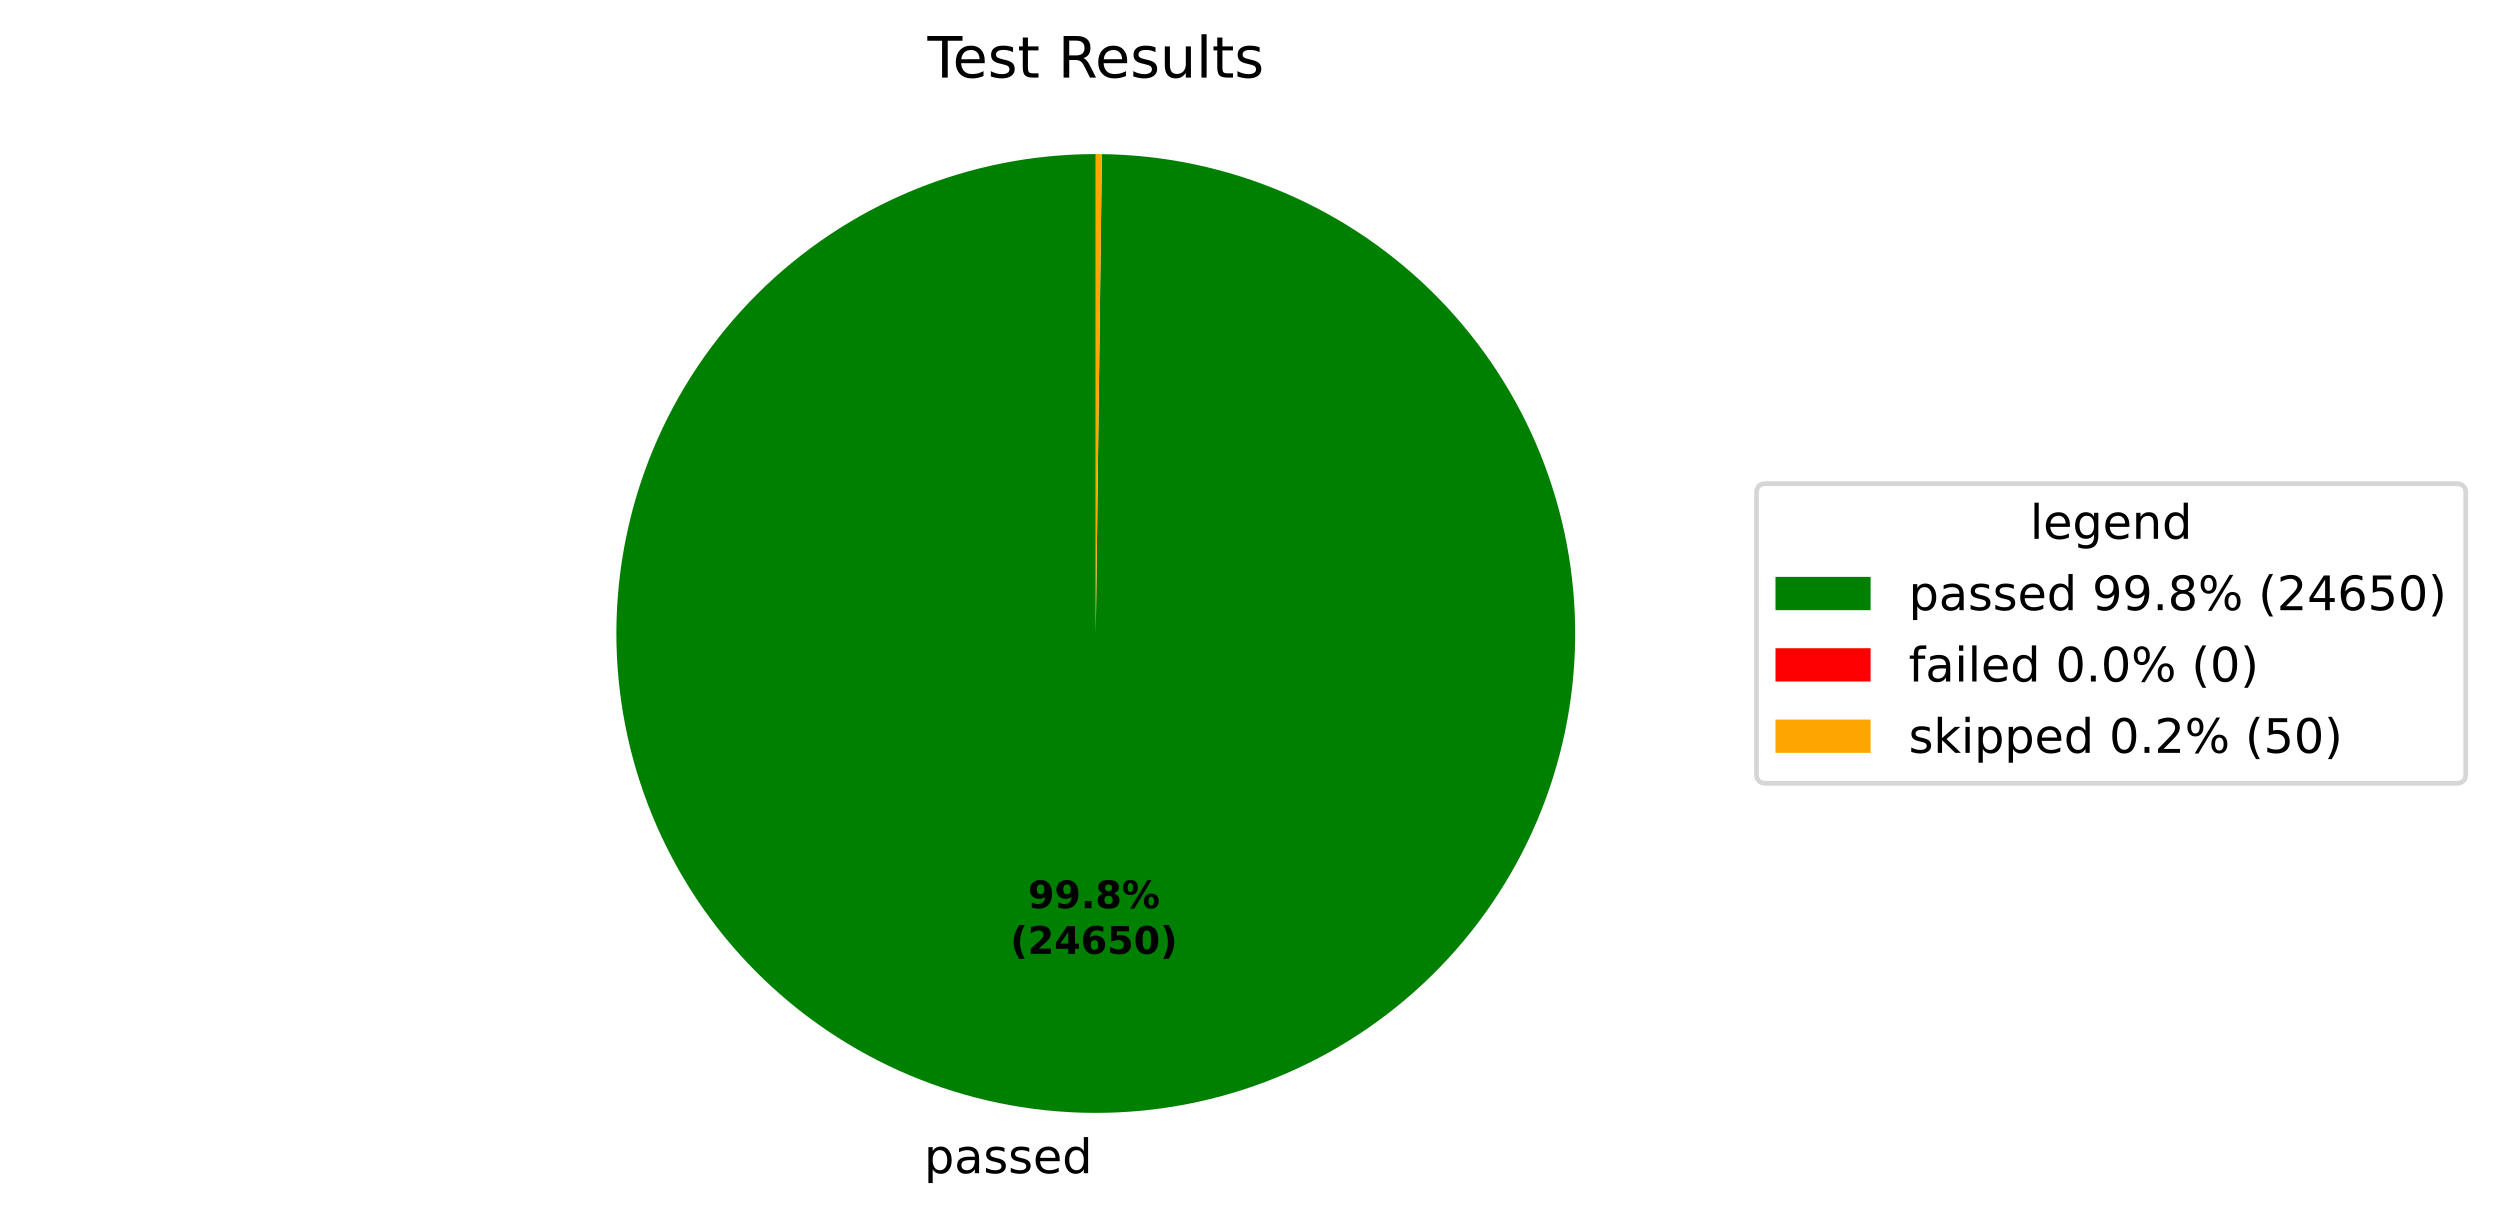
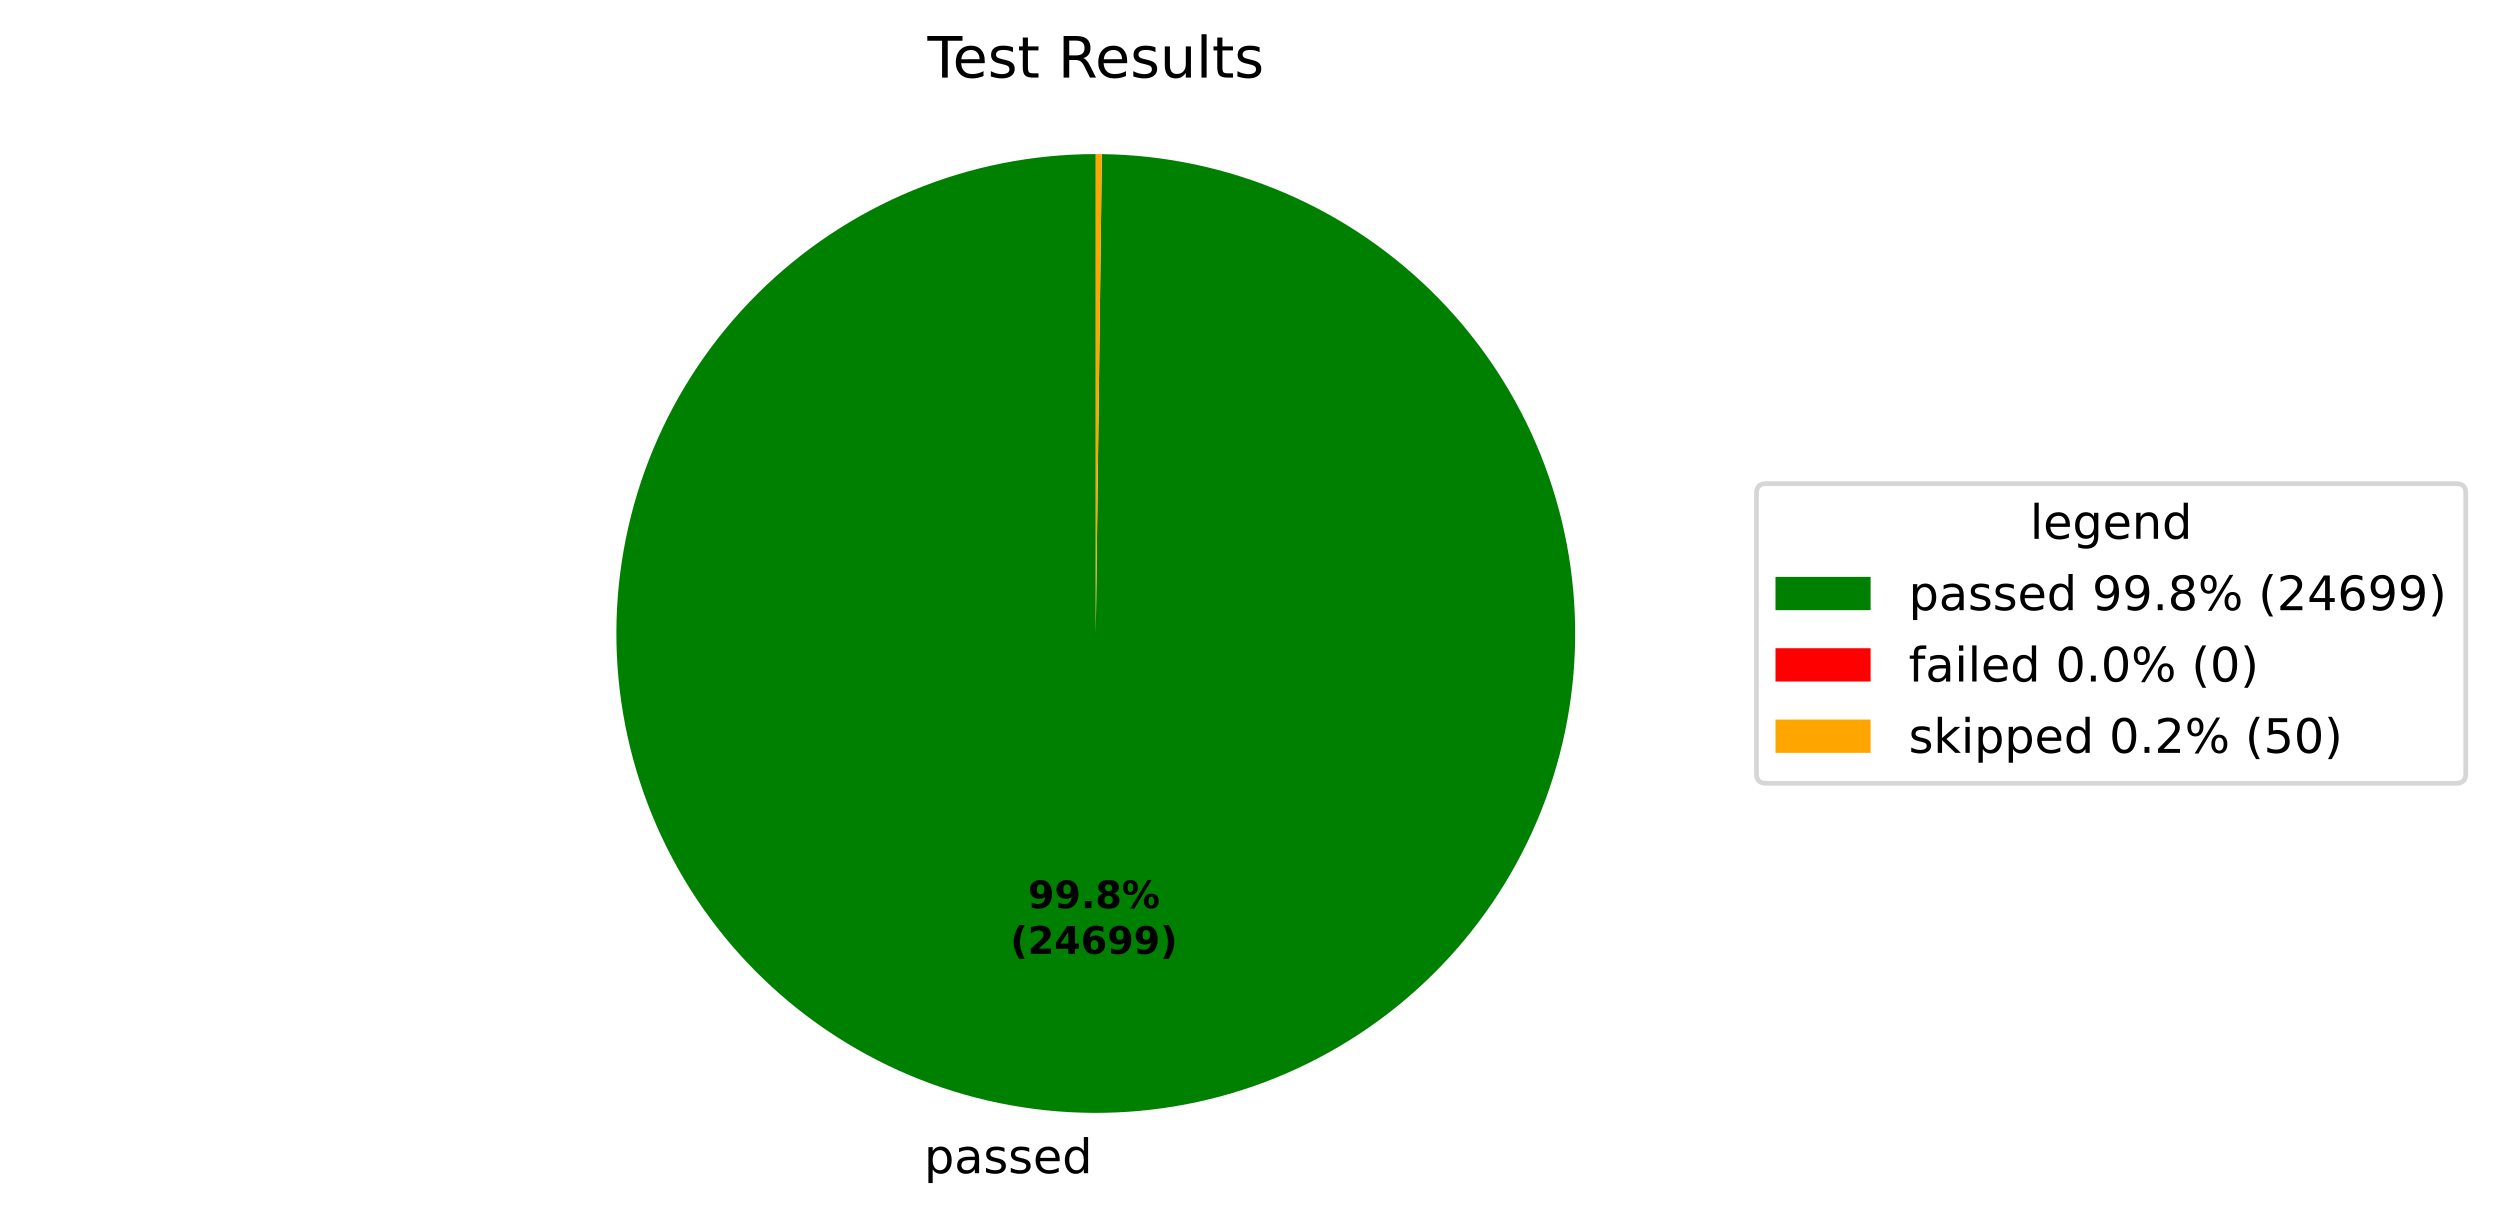
<svg xmlns="http://www.w3.org/2000/svg" xmlns:xlink="http://www.w3.org/1999/xlink" width="525.656pt" height="256.276pt" viewBox="0 0 525.656 256.276" version="1.1">
  <defs>
    <style type="text/css">*{stroke-linejoin: round; stroke-linecap: butt}</style>
  </defs>
  <g id="figure_1">
    <g id="patch_1">
      <path d="M 0 256.276  L 525.656 256.276  L 525.656 0  L 0 0  z " style="fill: #ffffff" />
    </g>
    <g id="axes_1">
      <g id="patch_2">
-         <path d="M 230.4 32.398  C 217.19 32.398 204.108 34.995 191.9 40.04  C 179.691 45.086 168.593 52.483 159.237 61.809  C 149.881 71.135 142.45 82.209 137.365 94.402  C 132.281 106.594 129.643 119.668 129.601 132.878  C 129.559 146.088 132.114 159.178 137.12 171.402  C 142.127 183.627 149.488 194.748 158.784 204.134  C 168.081 213.519 179.132 220.986 191.308 226.109  C 203.484 231.232 216.549 233.912 229.759 233.996  C 242.969 234.08 256.067 231.567 268.307 226.599  C 280.548 221.631 291.693 214.305 301.108 205.039  C 310.522 195.773 318.024 184.745 323.186 172.585  C 328.348 160.426 331.069 147.369 331.195 134.16  C 331.321 120.95 328.85 107.844 323.921 95.588  C 318.992 83.332 311.702 72.164 302.465 62.719  C 293.229 53.275 282.225 45.738 270.082 40.538  C 257.939 35.337 244.891 32.574 231.682 32.406  L 230.4 133.198  z " style="fill: #008000" />
+         <path d="M 230.4 32.398  C 217.19 32.398 204.108 34.995 191.899 40.04  C 179.691 45.086 168.593 52.483 159.237 61.809  C 149.881 71.135 142.449 82.21 137.365 94.402  C 132.281 106.594 129.642 119.668 129.601 132.878  C 129.559 146.088 132.114 159.178 137.121 171.403  C 142.127 183.627 149.489 194.749 158.785 204.134  C 168.081 213.52 179.133 220.987 191.309 226.11  C 203.485 231.232 216.55 233.912 229.76 233.996  C 242.97 234.08 256.068 231.566 268.309 226.598  C 280.549 221.63 291.694 214.304 301.109 205.038  C 310.523 195.771 318.025 184.744 323.187 172.584  C 328.348 160.424 331.07 147.367 331.195 134.158  C 331.321 120.948 328.849 107.842 323.92 95.586  C 318.991 83.33 311.7 72.162 302.464 62.718  C 293.227 53.274 282.223 45.737 270.08 40.537  C 257.937 35.337 244.888 32.574 231.68 32.406  L 230.4 133.198  z " style="fill: #008000" />
      </g>
      <g id="patch_3">
-         <path d="M 231.682 32.406  C 231.682 32.406 231.682 32.406 231.682 32.406  L 230.4 133.198  z " style="fill: #ff0000" />
+         <path d="M 231.68 32.406  C 231.68 32.406 231.68 32.406 231.68 32.406  L 230.4 133.198  z " style="fill: #ff0000" />
      </g>
      <g id="patch_4">
-         <path d="M 231.682 32.406  C 231.468 32.404 231.255 32.402 231.041 32.4  C 230.827 32.399 230.614 32.398 230.4 32.398  L 230.4 133.198  z " style="fill: #ffa500" />
+         <path d="M 231.68 32.406  C 231.466 32.404 231.253 32.402 231.04 32.4  C 230.827 32.399 230.613 32.398 230.4 32.398  L 230.4 133.198  z " style="fill: #ffa500" />
      </g>
      <g id="matplotlib.axis_1" />
      <g id="matplotlib.axis_2" />
      <g id="text_1">
-         <g transform="translate(194.298 246.6739) scale(0.1 -0.1)">
+         <g transform="translate(194.2994 246.6739) scale(0.1 -0.1)">
          <defs>
            <path id="DejaVuSans-53" d="M 1159 525  L 1159 -1331  L 581 -1331  L 581 3500  L 1159 3500  L 1159 2969  Q 1341 3281 1617 3432  Q 1894 3584 2278 3584  Q 2916 3584 3314 3078  Q 3713 2572 3713 1747  Q 3713 922 3314 415  Q 2916 -91 2278 -91  Q 1894 -91 1617 61  Q 1341 213 1159 525  z M 3116 1747  Q 3116 2381 2855 2742  Q 2594 3103 2138 3103  Q 1681 3103 1420 2742  Q 1159 2381 1159 1747  Q 1159 1113 1420 752  Q 1681 391 2138 391  Q 2594 391 2855 752  Q 3116 1113 3116 1747  z " transform="scale(0.015625)" />
            <path id="DejaVuSans-44" d="M 2194 1759  Q 1497 1759 1228 1600  Q 959 1441 959 1056  Q 959 750 1161 570  Q 1363 391 1709 391  Q 2188 391 2477 730  Q 2766 1069 2766 1631  L 2766 1759  L 2194 1759  z M 3341 1997  L 3341 0  L 2766 0  L 2766 531  Q 2569 213 2275 61  Q 1981 -91 1556 -91  Q 1019 -91 701 211  Q 384 513 384 1019  Q 384 1609 779 1909  Q 1175 2209 1959 2209  L 2766 2209  L 2766 2266  Q 2766 2663 2505 2880  Q 2244 3097 1772 3097  Q 1472 3097 1187 3025  Q 903 2953 641 2809  L 641 3341  Q 956 3463 1253 3523  Q 1550 3584 1831 3584  Q 2591 3584 2966 3190  Q 3341 2797 3341 1997  z " transform="scale(0.015625)" />
            <path id="DejaVuSans-56" d="M 2834 3397  L 2834 2853  Q 2591 2978 2328 3040  Q 2066 3103 1784 3103  Q 1356 3103 1142 2972  Q 928 2841 928 2578  Q 928 2378 1081 2264  Q 1234 2150 1697 2047  L 1894 2003  Q 2506 1872 2764 1633  Q 3022 1394 3022 966  Q 3022 478 2636 193  Q 2250 -91 1575 -91  Q 1294 -91 989 -36  Q 684 19 347 128  L 347 722  Q 666 556 975 473  Q 1284 391 1588 391  Q 1994 391 2212 530  Q 2431 669 2431 922  Q 2431 1156 2273 1281  Q 2116 1406 1581 1522  L 1381 1569  Q 847 1681 609 1914  Q 372 2147 372 2553  Q 372 3047 722 3315  Q 1072 3584 1716 3584  Q 2034 3584 2315 3537  Q 2597 3491 2834 3397  z " transform="scale(0.015625)" />
            <path id="DejaVuSans-48" d="M 3597 1894  L 3597 1613  L 953 1613  Q 991 1019 1311 708  Q 1631 397 2203 397  Q 2534 397 2845 478  Q 3156 559 3463 722  L 3463 178  Q 3153 47 2828 -22  Q 2503 -91 2169 -91  Q 1331 -91 842 396  Q 353 884 353 1716  Q 353 2575 817 3079  Q 1281 3584 2069 3584  Q 2775 3584 3186 3129  Q 3597 2675 3597 1894  z M 3022 2063  Q 3016 2534 2758 2815  Q 2500 3097 2075 3097  Q 1594 3097 1305 2825  Q 1016 2553 972 2059  L 3022 2063  z " transform="scale(0.015625)" />
            <path id="DejaVuSans-47" d="M 2906 2969  L 2906 4863  L 3481 4863  L 3481 0  L 2906 0  L 2906 525  Q 2725 213 2448 61  Q 2172 -91 1784 -91  Q 1150 -91 751 415  Q 353 922 353 1747  Q 353 2572 751 3078  Q 1150 3584 1784 3584  Q 2172 3584 2448 3432  Q 2725 3281 2906 2969  z M 947 1747  Q 947 1113 1208 752  Q 1469 391 1925 391  Q 2381 391 2643 752  Q 2906 1113 2906 1747  Q 2906 2381 2643 2742  Q 2381 3103 1925 3103  Q 1469 3103 1208 2742  Q 947 2381 947 1747  z " transform="scale(0.015625)" />
          </defs>
          <use xlink:href="#DejaVuSans-53" />
          <use xlink:href="#DejaVuSans-44" transform="translate(63.48438 0)" />
          <use xlink:href="#DejaVuSans-56" transform="translate(124.7656 0)" />
          <use xlink:href="#DejaVuSans-56" transform="translate(176.8594 0)" />
          <use xlink:href="#DejaVuSans-48" transform="translate(228.9531 0)" />
          <use xlink:href="#DejaVuSans-47" transform="translate(290.4844 0)" />
        </g>
      </g>
      <g id="text_2">
-         <g transform="translate(216.1385 190.9542) scale(0.08 -0.08)">
+         <g transform="translate(216.1393 190.9543) scale(0.08 -0.08)">
          <defs>
            <path id="DejaVuSans-Bold-1c" d="M 641 103  L 641 966  Q 928 831 1190 764  Q 1453 697 1709 697  Q 2247 697 2547 995  Q 2847 1294 2900 1881  Q 2688 1725 2447 1647  Q 2206 1569 1925 1569  Q 1209 1569 770 1986  Q 331 2403 331 3084  Q 331 3838 820 4291  Q 1309 4744 2131 4744  Q 3044 4744 3544 4128  Q 4044 3513 4044 2388  Q 4044 1231 3459 570  Q 2875 -91 1856 -91  Q 1528 -91 1228 -42  Q 928 6 641 103  z M 2125 2350  Q 2441 2350 2600 2554  Q 2759 2759 2759 3169  Q 2759 3575 2600 3781  Q 2441 3988 2125 3988  Q 1809 3988 1650 3781  Q 1491 3575 1491 3169  Q 1491 2759 1650 2554  Q 1809 2350 2125 2350  z " transform="scale(0.015625)" />
            <path id="DejaVuSans-Bold-11" d="M 653 1209  L 1778 1209  L 1778 0  L 653 0  L 653 1209  z " transform="scale(0.015625)" />
            <path id="DejaVuSans-Bold-1b" d="M 2228 2088  Q 1891 2088 1709 1903  Q 1528 1719 1528 1375  Q 1528 1031 1709 848  Q 1891 666 2228 666  Q 2563 666 2741 848  Q 2919 1031 2919 1375  Q 2919 1722 2741 1905  Q 2563 2088 2228 2088  z M 1350 2484  Q 925 2613 709 2878  Q 494 3144 494 3541  Q 494 4131 934 4440  Q 1375 4750 2228 4750  Q 3075 4750 3515 4442  Q 3956 4134 3956 3541  Q 3956 3144 3739 2878  Q 3522 2613 3097 2484  Q 3572 2353 3814 2058  Q 4056 1763 4056 1313  Q 4056 619 3595 264  Q 3134 -91 2228 -91  Q 1319 -91 855 264  Q 391 619 391 1313  Q 391 1763 633 2058  Q 875 2353 1350 2484  z M 1631 3419  Q 1631 3141 1786 2991  Q 1941 2841 2228 2841  Q 2509 2841 2662 2991  Q 2816 3141 2816 3419  Q 2816 3697 2662 3845  Q 2509 3994 2228 3994  Q 1941 3994 1786 3844  Q 1631 3694 1631 3419  z " transform="scale(0.015625)" />
            <path id="DejaVuSans-Bold-8" d="M 4959 1925  Q 4738 1925 4616 1733  Q 4494 1541 4494 1184  Q 4494 825 4614 633  Q 4734 441 4959 441  Q 5184 441 5303 633  Q 5422 825 5422 1184  Q 5422 1541 5301 1733  Q 5181 1925 4959 1925  z M 4959 2450  Q 5541 2450 5875 2112  Q 6209 1775 6209 1184  Q 6209 594 5875 251  Q 5541 -91 4959 -91  Q 4378 -91 4042 251  Q 3706 594 3706 1184  Q 3706 1772 4042 2111  Q 4378 2450 4959 2450  z M 2094 -91  L 1403 -91  L 4319 4750  L 5013 4750  L 2094 -91  z M 1453 4750  Q 2034 4750 2367 4411  Q 2700 4072 2700 3481  Q 2700 2891 2367 2550  Q 2034 2209 1453 2209  Q 872 2209 539 2550  Q 206 2891 206 3481  Q 206 4072 539 4411  Q 872 4750 1453 4750  z M 1453 4225  Q 1228 4225 1106 4031  Q 984 3838 984 3481  Q 984 3122 1106 2926  Q 1228 2731 1453 2731  Q 1678 2731 1798 2926  Q 1919 3122 1919 3481  Q 1919 3838 1797 4031  Q 1675 4225 1453 4225  z " transform="scale(0.015625)" />
          </defs>
          <use xlink:href="#DejaVuSans-Bold-1c" />
          <use xlink:href="#DejaVuSans-Bold-1c" transform="translate(69.57812 0)" />
          <use xlink:href="#DejaVuSans-Bold-11" transform="translate(139.1562 0)" />
          <use xlink:href="#DejaVuSans-Bold-1b" transform="translate(177.1406 0)" />
          <use xlink:href="#DejaVuSans-Bold-8" transform="translate(246.7188 0)" />
        </g>
-         <g transform="translate(212.4435 200.5558) scale(0.08 -0.08)">
+         <g transform="translate(212.4443 200.5558) scale(0.08 -0.08)">
          <defs>
            <path id="DejaVuSans-Bold-b" d="M 2413 -844  L 1484 -844  Q 1006 -72 778 623  Q 550 1319 550 2003  Q 550 2688 779 3389  Q 1009 4091 1484 4856  L 2413 4856  Q 2013 4116 1813 3408  Q 1613 2700 1613 2009  Q 1613 1319 1811 609  Q 2009 -100 2413 -844  z " transform="scale(0.015625)" />
            <path id="DejaVuSans-Bold-15" d="M 1844 884  L 3897 884  L 3897 0  L 506 0  L 506 884  L 2209 2388  Q 2438 2594 2547 2791  Q 2656 2988 2656 3200  Q 2656 3528 2436 3728  Q 2216 3928 1850 3928  Q 1569 3928 1234 3808  Q 900 3688 519 3450  L 519 4475  Q 925 4609 1322 4679  Q 1719 4750 2100 4750  Q 2938 4750 3402 4381  Q 3866 4013 3866 3353  Q 3866 2972 3669 2642  Q 3472 2313 2841 1759  L 1844 884  z " transform="scale(0.015625)" />
            <path id="DejaVuSans-Bold-17" d="M 2356 3675  L 1038 1722  L 2356 1722  L 2356 3675  z M 2156 4666  L 3494 4666  L 3494 1722  L 4159 1722  L 4159 850  L 3494 850  L 3494 0  L 2356 0  L 2356 850  L 288 850  L 288 1881  L 2156 4666  z " transform="scale(0.015625)" />
            <path id="DejaVuSans-Bold-19" d="M 2316 2303  Q 2000 2303 1842 2098  Q 1684 1894 1684 1484  Q 1684 1075 1842 870  Q 2000 666 2316 666  Q 2634 666 2792 870  Q 2950 1075 2950 1484  Q 2950 1894 2792 2098  Q 2634 2303 2316 2303  z M 3803 4544  L 3803 3681  Q 3506 3822 3243 3889  Q 2981 3956 2731 3956  Q 2194 3956 1894 3657  Q 1594 3359 1544 2772  Q 1750 2925 1990 3001  Q 2231 3078 2516 3078  Q 3231 3078 3670 2659  Q 4109 2241 4109 1563  Q 4109 813 3618 361  Q 3128 -91 2303 -91  Q 1394 -91 895 523  Q 397 1138 397 2266  Q 397 3422 980 4083  Q 1563 4744 2578 4744  Q 2900 4744 3203 4694  Q 3506 4644 3803 4544  z " transform="scale(0.015625)" />
-             <path id="DejaVuSans-Bold-18" d="M 678 4666  L 3669 4666  L 3669 3781  L 1638 3781  L 1638 3059  Q 1775 3097 1914 3117  Q 2053 3138 2203 3138  Q 3056 3138 3531 2711  Q 4006 2284 4006 1522  Q 4006 766 3489 337  Q 2972 -91 2053 -91  Q 1656 -91 1267 -14  Q 878 63 494 219  L 494 1166  Q 875 947 1217 837  Q 1559 728 1863 728  Q 2300 728 2551 942  Q 2803 1156 2803 1522  Q 2803 1891 2551 2103  Q 2300 2316 1863 2316  Q 1603 2316 1309 2248  Q 1016 2181 678 2041  L 678 4666  z " transform="scale(0.015625)" />
-             <path id="DejaVuSans-Bold-13" d="M 2944 2338  Q 2944 3213 2780 3570  Q 2616 3928 2228 3928  Q 1841 3928 1675 3570  Q 1509 3213 1509 2338  Q 1509 1453 1675 1090  Q 1841 728 2228 728  Q 2613 728 2778 1090  Q 2944 1453 2944 2338  z M 4147 2328  Q 4147 1169 3647 539  Q 3147 -91 2228 -91  Q 1306 -91 806 539  Q 306 1169 306 2328  Q 306 3491 806 4120  Q 1306 4750 2228 4750  Q 3147 4750 3647 4120  Q 4147 3491 4147 2328  z " transform="scale(0.015625)" />
            <path id="DejaVuSans-Bold-c" d="M 513 -844  Q 913 -100 1113 609  Q 1313 1319 1313 2009  Q 1313 2700 1113 3408  Q 913 4116 513 4856  L 1441 4856  Q 1916 4091 2145 3389  Q 2375 2688 2375 2003  Q 2375 1319 2147 623  Q 1919 -72 1441 -844  L 513 -844  z " transform="scale(0.015625)" />
          </defs>
          <use xlink:href="#DejaVuSans-Bold-b" />
          <use xlink:href="#DejaVuSans-Bold-15" transform="translate(45.70312 0)" />
          <use xlink:href="#DejaVuSans-Bold-17" transform="translate(115.2812 0)" />
          <use xlink:href="#DejaVuSans-Bold-19" transform="translate(184.8594 0)" />
-           <use xlink:href="#DejaVuSans-Bold-18" transform="translate(254.4375 0)" />
-           <use xlink:href="#DejaVuSans-Bold-13" transform="translate(324.0156 0)" />
+           <use xlink:href="#DejaVuSans-Bold-1c" transform="translate(254.4375 0)" />
+           <use xlink:href="#DejaVuSans-Bold-1c" transform="translate(324.0156 0)" />
          <use xlink:href="#DejaVuSans-Bold-c" transform="translate(393.5938 0)" />
        </g>
      </g>
      <g id="text_3">
        <g transform="translate(195.0131 16.31812) scale(0.12 -0.12)">
          <defs>
            <path id="DejaVuSans-37" d="M -19 4666  L 3928 4666  L 3928 4134  L 2272 4134  L 2272 0  L 1638 0  L 1638 4134  L -19 4134  L -19 4666  z " transform="scale(0.015625)" />
            <path id="DejaVuSans-57" d="M 1172 4494  L 1172 3500  L 2356 3500  L 2356 3053  L 1172 3053  L 1172 1153  Q 1172 725 1289 603  Q 1406 481 1766 481  L 2356 481  L 2356 0  L 1766 0  Q 1100 0 847 248  Q 594 497 594 1153  L 594 3053  L 172 3053  L 172 3500  L 594 3500  L 594 4494  L 1172 4494  z " transform="scale(0.015625)" />
            <path id="DejaVuSans-3" transform="scale(0.015625)" />
            <path id="DejaVuSans-35" d="M 2841 2188  Q 3044 2119 3236 1894  Q 3428 1669 3622 1275  L 4263 0  L 3584 0  L 2988 1197  Q 2756 1666 2539 1819  Q 2322 1972 1947 1972  L 1259 1972  L 1259 0  L 628 0  L 628 4666  L 2053 4666  Q 2853 4666 3247 4331  Q 3641 3997 3641 3322  Q 3641 2881 3436 2590  Q 3231 2300 2841 2188  z M 1259 4147  L 1259 2491  L 2053 2491  Q 2509 2491 2742 2702  Q 2975 2913 2975 3322  Q 2975 3731 2742 3939  Q 2509 4147 2053 4147  L 1259 4147  z " transform="scale(0.015625)" />
            <path id="DejaVuSans-58" d="M 544 1381  L 544 3500  L 1119 3500  L 1119 1403  Q 1119 906 1312 657  Q 1506 409 1894 409  Q 2359 409 2629 706  Q 2900 1003 2900 1516  L 2900 3500  L 3475 3500  L 3475 0  L 2900 0  L 2900 538  Q 2691 219 2414 64  Q 2138 -91 1772 -91  Q 1169 -91 856 284  Q 544 659 544 1381  z M 1991 3584  L 1991 3584  z " transform="scale(0.015625)" />
            <path id="DejaVuSans-4f" d="M 603 4863  L 1178 4863  L 1178 0  L 603 0  L 603 4863  z " transform="scale(0.015625)" />
          </defs>
          <use xlink:href="#DejaVuSans-37" />
          <use xlink:href="#DejaVuSans-48" transform="translate(44.09375 0)" />
          <use xlink:href="#DejaVuSans-56" transform="translate(105.625 0)" />
          <use xlink:href="#DejaVuSans-57" transform="translate(157.7188 0)" />
          <use xlink:href="#DejaVuSans-3" transform="translate(196.9219 0)" />
          <use xlink:href="#DejaVuSans-35" transform="translate(228.7031 0)" />
          <use xlink:href="#DejaVuSans-48" transform="translate(293.7031 0)" />
          <use xlink:href="#DejaVuSans-56" transform="translate(355.2344 0)" />
          <use xlink:href="#DejaVuSans-58" transform="translate(407.3281 0)" />
          <use xlink:href="#DejaVuSans-4f" transform="translate(470.7031 0)" />
          <use xlink:href="#DejaVuSans-57" transform="translate(498.4844 0)" />
          <use xlink:href="#DejaVuSans-56" transform="translate(537.6875 0)" />
        </g>
      </g>
      <g id="legend_1">
        <g id="patch_5">
          <path d="M 371.32 164.7  L 516.456 164.7  Q 518.456 164.7 518.456 162.7  L 518.456 103.697  Q 518.456 101.697 516.456 101.697  L 371.32 101.697  Q 369.32 101.697 369.32 103.697  L 369.32 162.7  Q 369.32 164.7 371.32 164.7  z " style="fill: #ffffff; opacity: 0.8; stroke: #cccccc; stroke-linejoin: miter" />
        </g>
        <g id="text_4">
          <g transform="translate(426.8286 113.295) scale(0.1 -0.1)">
            <defs>
              <path id="DejaVuSans-4a" d="M 2906 1791  Q 2906 2416 2648 2759  Q 2391 3103 1925 3103  Q 1463 3103 1205 2759  Q 947 2416 947 1791  Q 947 1169 1205 825  Q 1463 481 1925 481  Q 2391 481 2648 825  Q 2906 1169 2906 1791  z M 3481 434  Q 3481 -459 3084 -895  Q 2688 -1331 1869 -1331  Q 1566 -1331 1297 -1286  Q 1028 -1241 775 -1147  L 775 -588  Q 1028 -725 1275 -790  Q 1522 -856 1778 -856  Q 2344 -856 2625 -561  Q 2906 -266 2906 331  L 2906 616  Q 2728 306 2450 153  Q 2172 0 1784 0  Q 1141 0 747 490  Q 353 981 353 1791  Q 353 2603 747 3093  Q 1141 3584 1784 3584  Q 2172 3584 2450 3431  Q 2728 3278 2906 2969  L 2906 3500  L 3481 3500  L 3481 434  z " transform="scale(0.015625)" />
              <path id="DejaVuSans-51" d="M 3513 2113  L 3513 0  L 2938 0  L 2938 2094  Q 2938 2591 2744 2837  Q 2550 3084 2163 3084  Q 1697 3084 1428 2787  Q 1159 2491 1159 1978  L 1159 0  L 581 0  L 581 3500  L 1159 3500  L 1159 2956  Q 1366 3272 1645 3428  Q 1925 3584 2291 3584  Q 2894 3584 3203 3211  Q 3513 2838 3513 2113  z " transform="scale(0.015625)" />
            </defs>
            <use xlink:href="#DejaVuSans-4f" />
            <use xlink:href="#DejaVuSans-48" transform="translate(27.78125 0)" />
            <use xlink:href="#DejaVuSans-4a" transform="translate(89.3125 0)" />
            <use xlink:href="#DejaVuSans-48" transform="translate(152.7969 0)" />
            <use xlink:href="#DejaVuSans-51" transform="translate(214.3281 0)" />
            <use xlink:href="#DejaVuSans-47" transform="translate(277.7031 0)" />
          </g>
        </g>
        <g id="patch_6">
          <path d="M 373.32 128.296  L 393.32 128.296  L 393.32 121.296  L 373.32 121.296  z " style="fill: #008000" />
        </g>
        <g id="text_5">
          <g transform="translate(401.32 128.2958) scale(0.1 -0.1)">
            <defs>
              <path id="DejaVuSans-1c" d="M 703 97  L 703 672  Q 941 559 1184 500  Q 1428 441 1663 441  Q 2288 441 2617 861  Q 2947 1281 2994 2138  Q 2813 1869 2534 1725  Q 2256 1581 1919 1581  Q 1219 1581 811 2004  Q 403 2428 403 3163  Q 403 3881 828 4315  Q 1253 4750 1959 4750  Q 2769 4750 3195 4129  Q 3622 3509 3622 2328  Q 3622 1225 3098 567  Q 2575 -91 1691 -91  Q 1453 -91 1209 -44  Q 966 3 703 97  z M 1959 2075  Q 2384 2075 2632 2365  Q 2881 2656 2881 3163  Q 2881 3666 2632 3958  Q 2384 4250 1959 4250  Q 1534 4250 1286 3958  Q 1038 3666 1038 3163  Q 1038 2656 1286 2365  Q 1534 2075 1959 2075  z " transform="scale(0.015625)" />
              <path id="DejaVuSans-11" d="M 684 794  L 1344 794  L 1344 0  L 684 0  L 684 794  z " transform="scale(0.015625)" />
              <path id="DejaVuSans-1b" d="M 2034 2216  Q 1584 2216 1326 1975  Q 1069 1734 1069 1313  Q 1069 891 1326 650  Q 1584 409 2034 409  Q 2484 409 2743 651  Q 3003 894 3003 1313  Q 3003 1734 2745 1975  Q 2488 2216 2034 2216  z M 1403 2484  Q 997 2584 770 2862  Q 544 3141 544 3541  Q 544 4100 942 4425  Q 1341 4750 2034 4750  Q 2731 4750 3128 4425  Q 3525 4100 3525 3541  Q 3525 3141 3298 2862  Q 3072 2584 2669 2484  Q 3125 2378 3379 2068  Q 3634 1759 3634 1313  Q 3634 634 3220 271  Q 2806 -91 2034 -91  Q 1263 -91 848 271  Q 434 634 434 1313  Q 434 1759 690 2068  Q 947 2378 1403 2484  z M 1172 3481  Q 1172 3119 1398 2916  Q 1625 2713 2034 2713  Q 2441 2713 2670 2916  Q 2900 3119 2900 3481  Q 2900 3844 2670 4047  Q 2441 4250 2034 4250  Q 1625 4250 1398 4047  Q 1172 3844 1172 3481  z " transform="scale(0.015625)" />
              <path id="DejaVuSans-8" d="M 4653 2053  Q 4381 2053 4226 1822  Q 4072 1591 4072 1178  Q 4072 772 4226 539  Q 4381 306 4653 306  Q 4919 306 5073 539  Q 5228 772 5228 1178  Q 5228 1588 5073 1820  Q 4919 2053 4653 2053  z M 4653 2450  Q 5147 2450 5437 2106  Q 5728 1763 5728 1178  Q 5728 594 5436 251  Q 5144 -91 4653 -91  Q 4153 -91 3862 251  Q 3572 594 3572 1178  Q 3572 1766 3864 2108  Q 4156 2450 4653 2450  z M 1428 4353  Q 1159 4353 1004 4120  Q 850 3888 850 3481  Q 850 3069 1003 2837  Q 1156 2606 1428 2606  Q 1700 2606 1854 2837  Q 2009 3069 2009 3481  Q 2009 3884 1853 4118  Q 1697 4353 1428 4353  z M 4250 4750  L 4750 4750  L 1831 -91  L 1331 -91  L 4250 4750  z M 1428 4750  Q 1922 4750 2215 4408  Q 2509 4066 2509 3481  Q 2509 2891 2217 2550  Q 1925 2209 1428 2209  Q 931 2209 642 2551  Q 353 2894 353 3481  Q 353 4063 643 4406  Q 934 4750 1428 4750  z " transform="scale(0.015625)" />
              <path id="DejaVuSans-b" d="M 1984 4856  Q 1566 4138 1362 3434  Q 1159 2731 1159 2009  Q 1159 1288 1364 580  Q 1569 -128 1984 -844  L 1484 -844  Q 1016 -109 783 600  Q 550 1309 550 2009  Q 550 2706 781 3412  Q 1013 4119 1484 4856  L 1984 4856  z " transform="scale(0.015625)" />
              <path id="DejaVuSans-15" d="M 1228 531  L 3431 531  L 3431 0  L 469 0  L 469 531  Q 828 903 1448 1529  Q 2069 2156 2228 2338  Q 2531 2678 2651 2914  Q 2772 3150 2772 3378  Q 2772 3750 2511 3984  Q 2250 4219 1831 4219  Q 1534 4219 1204 4116  Q 875 4013 500 3803  L 500 4441  Q 881 4594 1212 4672  Q 1544 4750 1819 4750  Q 2544 4750 2975 4387  Q 3406 4025 3406 3419  Q 3406 3131 3298 2873  Q 3191 2616 2906 2266  Q 2828 2175 2409 1742  Q 1991 1309 1228 531  z " transform="scale(0.015625)" />
              <path id="DejaVuSans-17" d="M 2419 4116  L 825 1625  L 2419 1625  L 2419 4116  z M 2253 4666  L 3047 4666  L 3047 1625  L 3713 1625  L 3713 1100  L 3047 1100  L 3047 0  L 2419 0  L 2419 1100  L 313 1100  L 313 1709  L 2253 4666  z " transform="scale(0.015625)" />
              <path id="DejaVuSans-19" d="M 2113 2584  Q 1688 2584 1439 2293  Q 1191 2003 1191 1497  Q 1191 994 1439 701  Q 1688 409 2113 409  Q 2538 409 2786 701  Q 3034 994 3034 1497  Q 3034 2003 2786 2293  Q 2538 2584 2113 2584  z M 3366 4563  L 3366 3988  Q 3128 4100 2886 4159  Q 2644 4219 2406 4219  Q 1781 4219 1451 3797  Q 1122 3375 1075 2522  Q 1259 2794 1537 2939  Q 1816 3084 2150 3084  Q 2853 3084 3261 2657  Q 3669 2231 3669 1497  Q 3669 778 3244 343  Q 2819 -91 2113 -91  Q 1303 -91 875 529  Q 447 1150 447 2328  Q 447 3434 972 4092  Q 1497 4750 2381 4750  Q 2619 4750 2861 4703  Q 3103 4656 3366 4563  z " transform="scale(0.015625)" />
-               <path id="DejaVuSans-18" d="M 691 4666  L 3169 4666  L 3169 4134  L 1269 4134  L 1269 2991  Q 1406 3038 1543 3061  Q 1681 3084 1819 3084  Q 2600 3084 3056 2656  Q 3513 2228 3513 1497  Q 3513 744 3044 326  Q 2575 -91 1722 -91  Q 1428 -91 1123 -41  Q 819 9 494 109  L 494 744  Q 775 591 1075 516  Q 1375 441 1709 441  Q 2250 441 2565 725  Q 2881 1009 2881 1497  Q 2881 1984 2565 2268  Q 2250 2553 1709 2553  Q 1456 2553 1204 2497  Q 953 2441 691 2322  L 691 4666  z " transform="scale(0.015625)" />
-               <path id="DejaVuSans-13" d="M 2034 4250  Q 1547 4250 1301 3770  Q 1056 3291 1056 2328  Q 1056 1369 1301 889  Q 1547 409 2034 409  Q 2525 409 2770 889  Q 3016 1369 3016 2328  Q 3016 3291 2770 3770  Q 2525 4250 2034 4250  z M 2034 4750  Q 2819 4750 3233 4129  Q 3647 3509 3647 2328  Q 3647 1150 3233 529  Q 2819 -91 2034 -91  Q 1250 -91 836 529  Q 422 1150 422 2328  Q 422 3509 836 4129  Q 1250 4750 2034 4750  z " transform="scale(0.015625)" />
              <path id="DejaVuSans-c" d="M 513 4856  L 1013 4856  Q 1481 4119 1714 3412  Q 1947 2706 1947 2009  Q 1947 1309 1714 600  Q 1481 -109 1013 -844  L 513 -844  Q 928 -128 1133 580  Q 1338 1288 1338 2009  Q 1338 2731 1133 3434  Q 928 4138 513 4856  z " transform="scale(0.015625)" />
            </defs>
            <use xlink:href="#DejaVuSans-53" />
            <use xlink:href="#DejaVuSans-44" transform="translate(63.48438 0)" />
            <use xlink:href="#DejaVuSans-56" transform="translate(124.7656 0)" />
            <use xlink:href="#DejaVuSans-56" transform="translate(176.8594 0)" />
            <use xlink:href="#DejaVuSans-48" transform="translate(228.9531 0)" />
            <use xlink:href="#DejaVuSans-47" transform="translate(290.4844 0)" />
            <use xlink:href="#DejaVuSans-3" transform="translate(353.9688 0)" />
            <use xlink:href="#DejaVuSans-1c" transform="translate(385.75 0)" />
            <use xlink:href="#DejaVuSans-1c" transform="translate(449.375 0)" />
            <use xlink:href="#DejaVuSans-11" transform="translate(513 0)" />
            <use xlink:href="#DejaVuSans-1b" transform="translate(544.7812 0)" />
            <use xlink:href="#DejaVuSans-8" transform="translate(608.4062 0)" />
            <use xlink:href="#DejaVuSans-3" transform="translate(703.4219 0)" />
            <use xlink:href="#DejaVuSans-b" transform="translate(735.2031 0)" />
            <use xlink:href="#DejaVuSans-15" transform="translate(774.2188 0)" />
            <use xlink:href="#DejaVuSans-17" transform="translate(837.8438 0)" />
            <use xlink:href="#DejaVuSans-19" transform="translate(901.4688 0)" />
-             <use xlink:href="#DejaVuSans-18" transform="translate(965.0938 0)" />
-             <use xlink:href="#DejaVuSans-13" transform="translate(1028.719 0)" />
+             <use xlink:href="#DejaVuSans-1c" transform="translate(965.0938 0)" />
+             <use xlink:href="#DejaVuSans-1c" transform="translate(1028.719 0)" />
            <use xlink:href="#DejaVuSans-c" transform="translate(1092.344 0)" />
          </g>
        </g>
        <g id="patch_7">
          <path d="M 373.32 143.297  L 393.32 143.297  L 393.32 136.297  L 373.32 136.297  z " style="fill: #ff0000" />
        </g>
        <g id="text_6">
          <g transform="translate(401.32 143.2966) scale(0.1 -0.1)">
            <defs>
              <path id="DejaVuSans-49" d="M 2375 4863  L 2375 4384  L 1825 4384  Q 1516 4384 1395 4259  Q 1275 4134 1275 3809  L 1275 3500  L 2222 3500  L 2222 3053  L 1275 3053  L 1275 0  L 697 0  L 697 3053  L 147 3053  L 147 3500  L 697 3500  L 697 3744  Q 697 4328 969 4595  Q 1241 4863 1831 4863  L 2375 4863  z " transform="scale(0.015625)" />
              <path id="DejaVuSans-4c" d="M 603 3500  L 1178 3500  L 1178 0  L 603 0  L 603 3500  z M 603 4863  L 1178 4863  L 1178 4134  L 603 4134  L 603 4863  z " transform="scale(0.015625)" />
+               <path id="DejaVuSans-13" d="M 2034 4250  Q 1547 4250 1301 3770  Q 1056 3291 1056 2328  Q 1056 1369 1301 889  Q 1547 409 2034 409  Q 2525 409 2770 889  Q 3016 1369 3016 2328  Q 3016 3291 2770 3770  Q 2525 4250 2034 4250  z M 2034 4750  Q 2819 4750 3233 4129  Q 3647 3509 3647 2328  Q 3647 1150 3233 529  Q 2819 -91 2034 -91  Q 1250 -91 836 529  Q 422 1150 422 2328  Q 422 3509 836 4129  Q 1250 4750 2034 4750  z " transform="scale(0.015625)" />
            </defs>
            <use xlink:href="#DejaVuSans-49" />
            <use xlink:href="#DejaVuSans-44" transform="translate(35.20312 0)" />
            <use xlink:href="#DejaVuSans-4c" transform="translate(96.48438 0)" />
            <use xlink:href="#DejaVuSans-4f" transform="translate(124.2656 0)" />
            <use xlink:href="#DejaVuSans-48" transform="translate(152.0469 0)" />
            <use xlink:href="#DejaVuSans-47" transform="translate(213.5781 0)" />
            <use xlink:href="#DejaVuSans-3" transform="translate(277.0625 0)" />
            <use xlink:href="#DejaVuSans-13" transform="translate(308.8438 0)" />
            <use xlink:href="#DejaVuSans-11" transform="translate(372.4688 0)" />
            <use xlink:href="#DejaVuSans-13" transform="translate(404.25 0)" />
            <use xlink:href="#DejaVuSans-8" transform="translate(467.875 0)" />
            <use xlink:href="#DejaVuSans-3" transform="translate(562.8906 0)" />
            <use xlink:href="#DejaVuSans-b" transform="translate(594.6719 0)" />
            <use xlink:href="#DejaVuSans-13" transform="translate(633.6875 0)" />
            <use xlink:href="#DejaVuSans-c" transform="translate(697.3125 0)" />
          </g>
        </g>
        <g id="patch_8">
          <path d="M 373.32 158.297  L 393.32 158.297  L 393.32 151.297  L 373.32 151.297  z " style="fill: #ffa500" />
        </g>
        <g id="text_7">
          <g transform="translate(401.32 158.2973) scale(0.1 -0.1)">
            <defs>
              <path id="DejaVuSans-4e" d="M 581 4863  L 1159 4863  L 1159 1991  L 2875 3500  L 3609 3500  L 1753 1863  L 3688 0  L 2938 0  L 1159 1709  L 1159 0  L 581 0  L 581 4863  z " transform="scale(0.015625)" />
+               <path id="DejaVuSans-18" d="M 691 4666  L 3169 4666  L 3169 4134  L 1269 4134  L 1269 2991  Q 1406 3038 1543 3061  Q 1681 3084 1819 3084  Q 2600 3084 3056 2656  Q 3513 2228 3513 1497  Q 3513 744 3044 326  Q 2575 -91 1722 -91  Q 1428 -91 1123 -41  Q 819 9 494 109  L 494 744  Q 775 591 1075 516  Q 1375 441 1709 441  Q 2250 441 2565 725  Q 2881 1009 2881 1497  Q 2881 1984 2565 2268  Q 2250 2553 1709 2553  Q 1456 2553 1204 2497  Q 953 2441 691 2322  L 691 4666  z " transform="scale(0.015625)" />
            </defs>
            <use xlink:href="#DejaVuSans-56" />
            <use xlink:href="#DejaVuSans-4e" transform="translate(52.09375 0)" />
            <use xlink:href="#DejaVuSans-4c" transform="translate(110 0)" />
            <use xlink:href="#DejaVuSans-53" transform="translate(137.7812 0)" />
            <use xlink:href="#DejaVuSans-53" transform="translate(201.2656 0)" />
            <use xlink:href="#DejaVuSans-48" transform="translate(264.75 0)" />
            <use xlink:href="#DejaVuSans-47" transform="translate(326.2812 0)" />
            <use xlink:href="#DejaVuSans-3" transform="translate(389.7656 0)" />
            <use xlink:href="#DejaVuSans-13" transform="translate(421.5469 0)" />
            <use xlink:href="#DejaVuSans-11" transform="translate(485.1719 0)" />
            <use xlink:href="#DejaVuSans-15" transform="translate(516.9531 0)" />
            <use xlink:href="#DejaVuSans-8" transform="translate(580.5781 0)" />
            <use xlink:href="#DejaVuSans-3" transform="translate(675.5938 0)" />
            <use xlink:href="#DejaVuSans-b" transform="translate(707.375 0)" />
            <use xlink:href="#DejaVuSans-18" transform="translate(746.3906 0)" />
            <use xlink:href="#DejaVuSans-13" transform="translate(810.0156 0)" />
            <use xlink:href="#DejaVuSans-c" transform="translate(873.6406 0)" />
          </g>
        </g>
      </g>
    </g>
  </g>
</svg>
